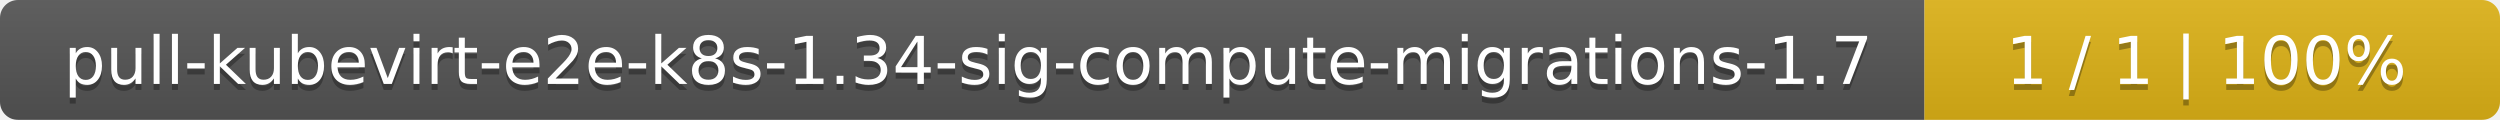
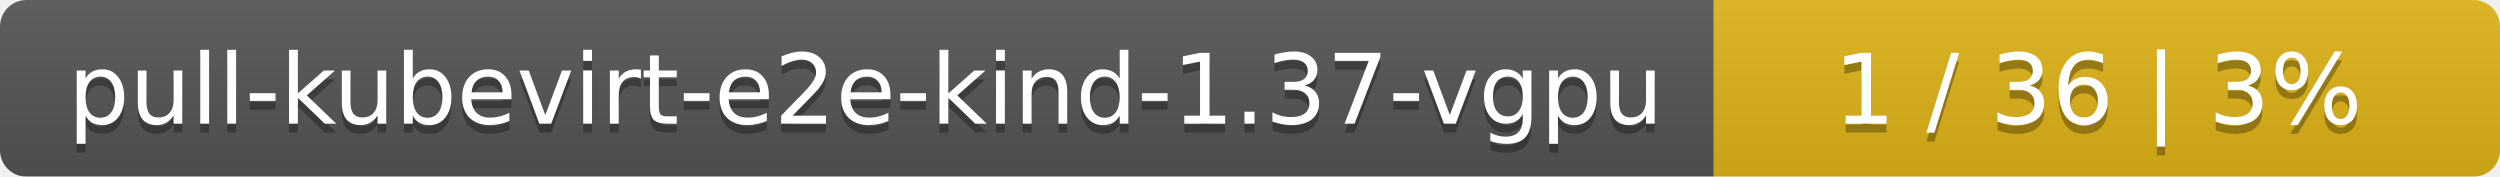
- <svg xmlns="http://www.w3.org/2000/svg" width="417" height="20">
+ <svg xmlns="http://www.w3.org/2000/svg" width="283" height="20">
  <linearGradient id="smooth" x2="0" y2="100%">
    <stop offset="0" stop-color="#bbb" stop-opacity=".1" />
    <stop offset="1" stop-opacity=".1" />
  </linearGradient>
  <mask id="round">
-     <rect width="417" height="20" rx="3" fill="#fff" />
+     <rect width="283" height="20" rx="3" fill="#fff" />
  </mask>
  <g mask="url(#round)">
-     <rect width="321" height="20" fill="#555" />
-     <rect x="321" width="96" height="20" fill="#dfb317" />
-     <rect width="417" height="20" fill="url(#smooth)" />
+     <rect width="194" height="20" fill="#555" />
+     <rect x="194" width="89" height="20" fill="#dfb317" />
+     <rect width="283" height="20" fill="url(#smooth)" />
  </g>
  <g fill="#fff" text-anchor="middle" font-family="DejaVu Sans,Verdana,Geneva,sans-serif" font-size="11">
-     <text x="161.5" y="15" fill="#010101" fill-opacity=".3">pull-kubevirt-e2e-k8s-1.34-sig-compute-migrations-1.7</text>
-     <text x="161.5" y="14">pull-kubevirt-e2e-k8s-1.34-sig-compute-migrations-1.7</text>
-     <text x="368" y="15" fill="#010101" fill-opacity=".3">1 / 1    |    100%</text>
-     <text x="368" y="14">1 / 1    |    100%</text>
+     <text x="98" y="15" fill="#010101" fill-opacity=".3">pull-kubevirt-e2e-kind-1.37-vgpu</text>
+     <text x="98" y="14">pull-kubevirt-e2e-kind-1.37-vgpu</text>
+     <text x="237.5" y="15" fill="#010101" fill-opacity=".3">1 / 36    |    3%</text>
+     <text x="237.5" y="14">1 / 36    |    3%</text>
  </g>
</svg>
